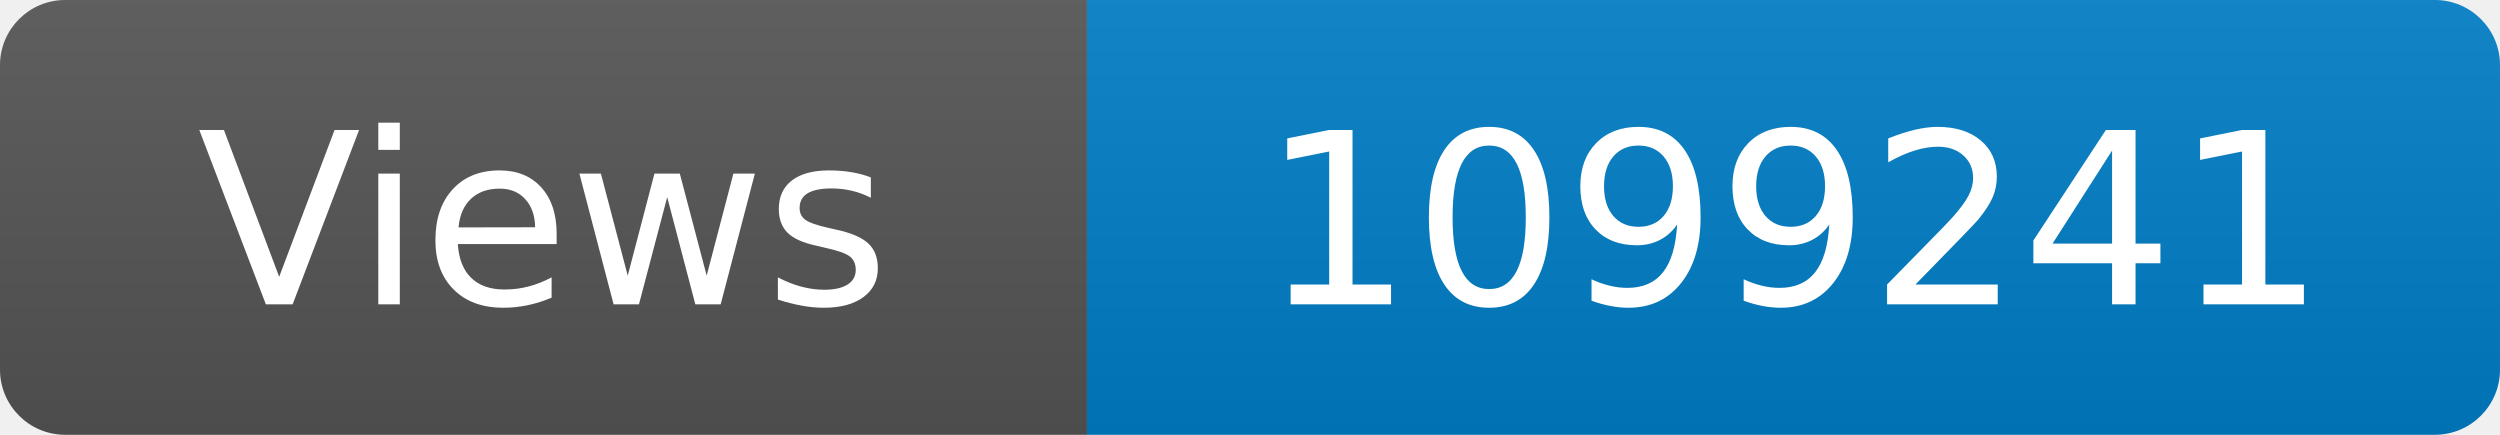
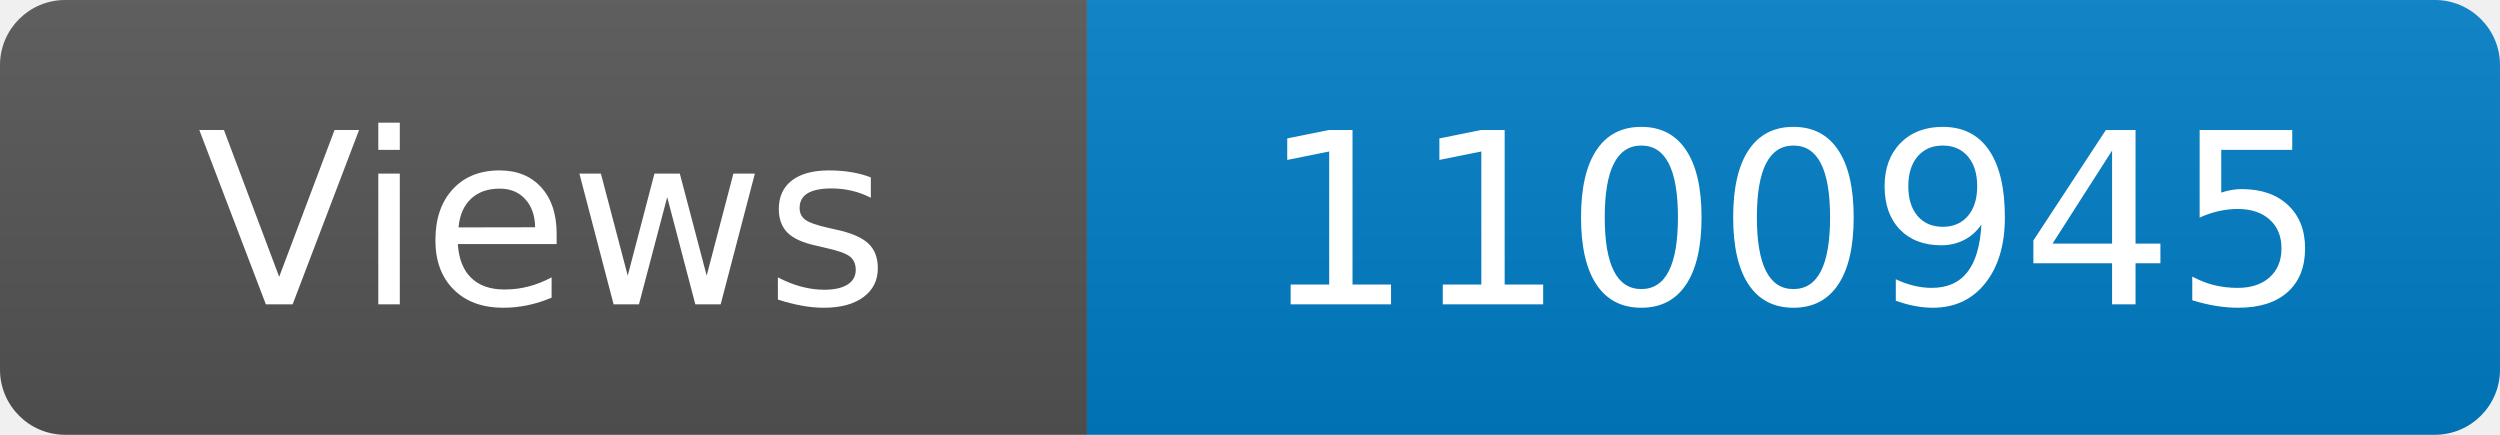
<svg xmlns="http://www.w3.org/2000/svg" width="115" height="20" role="img" aria-label="Maintained?: yes">
  <linearGradient id="s" x2="0" y2="100%">
    <stop offset="0" stop-color="#bbb" stop-opacity=".1" />
    <stop offset="1" stop-opacity=".1" />
  </linearGradient>
  <clipPath id="r">
    <rect width="115" height="20" rx="3" fill="#fff" />
  </clipPath>
  <g clip-path="url(#r)">
    <rect width="50" height="20" fill="#555" />
    <rect x="50" width="160" height="20" fill="#007ec6" />
    <rect width="115" height="20" fill="url(#s)" />
  </g>
  <g fill="#fff" text-anchor="middle" font-family="Verdana,Geneva,DejaVu Sans,sans-serif" font-size="110">
    <text x="250" y="140" transform="scale(.1)" fill="#fff">Views</text>
-     <text x="825" y="140" transform="scale(.1)" fill="#fff">1099241</text>
+     <text x="825" y="140" transform="scale(.1)" fill="#fff">1100945</text>
  </g>
</svg>
